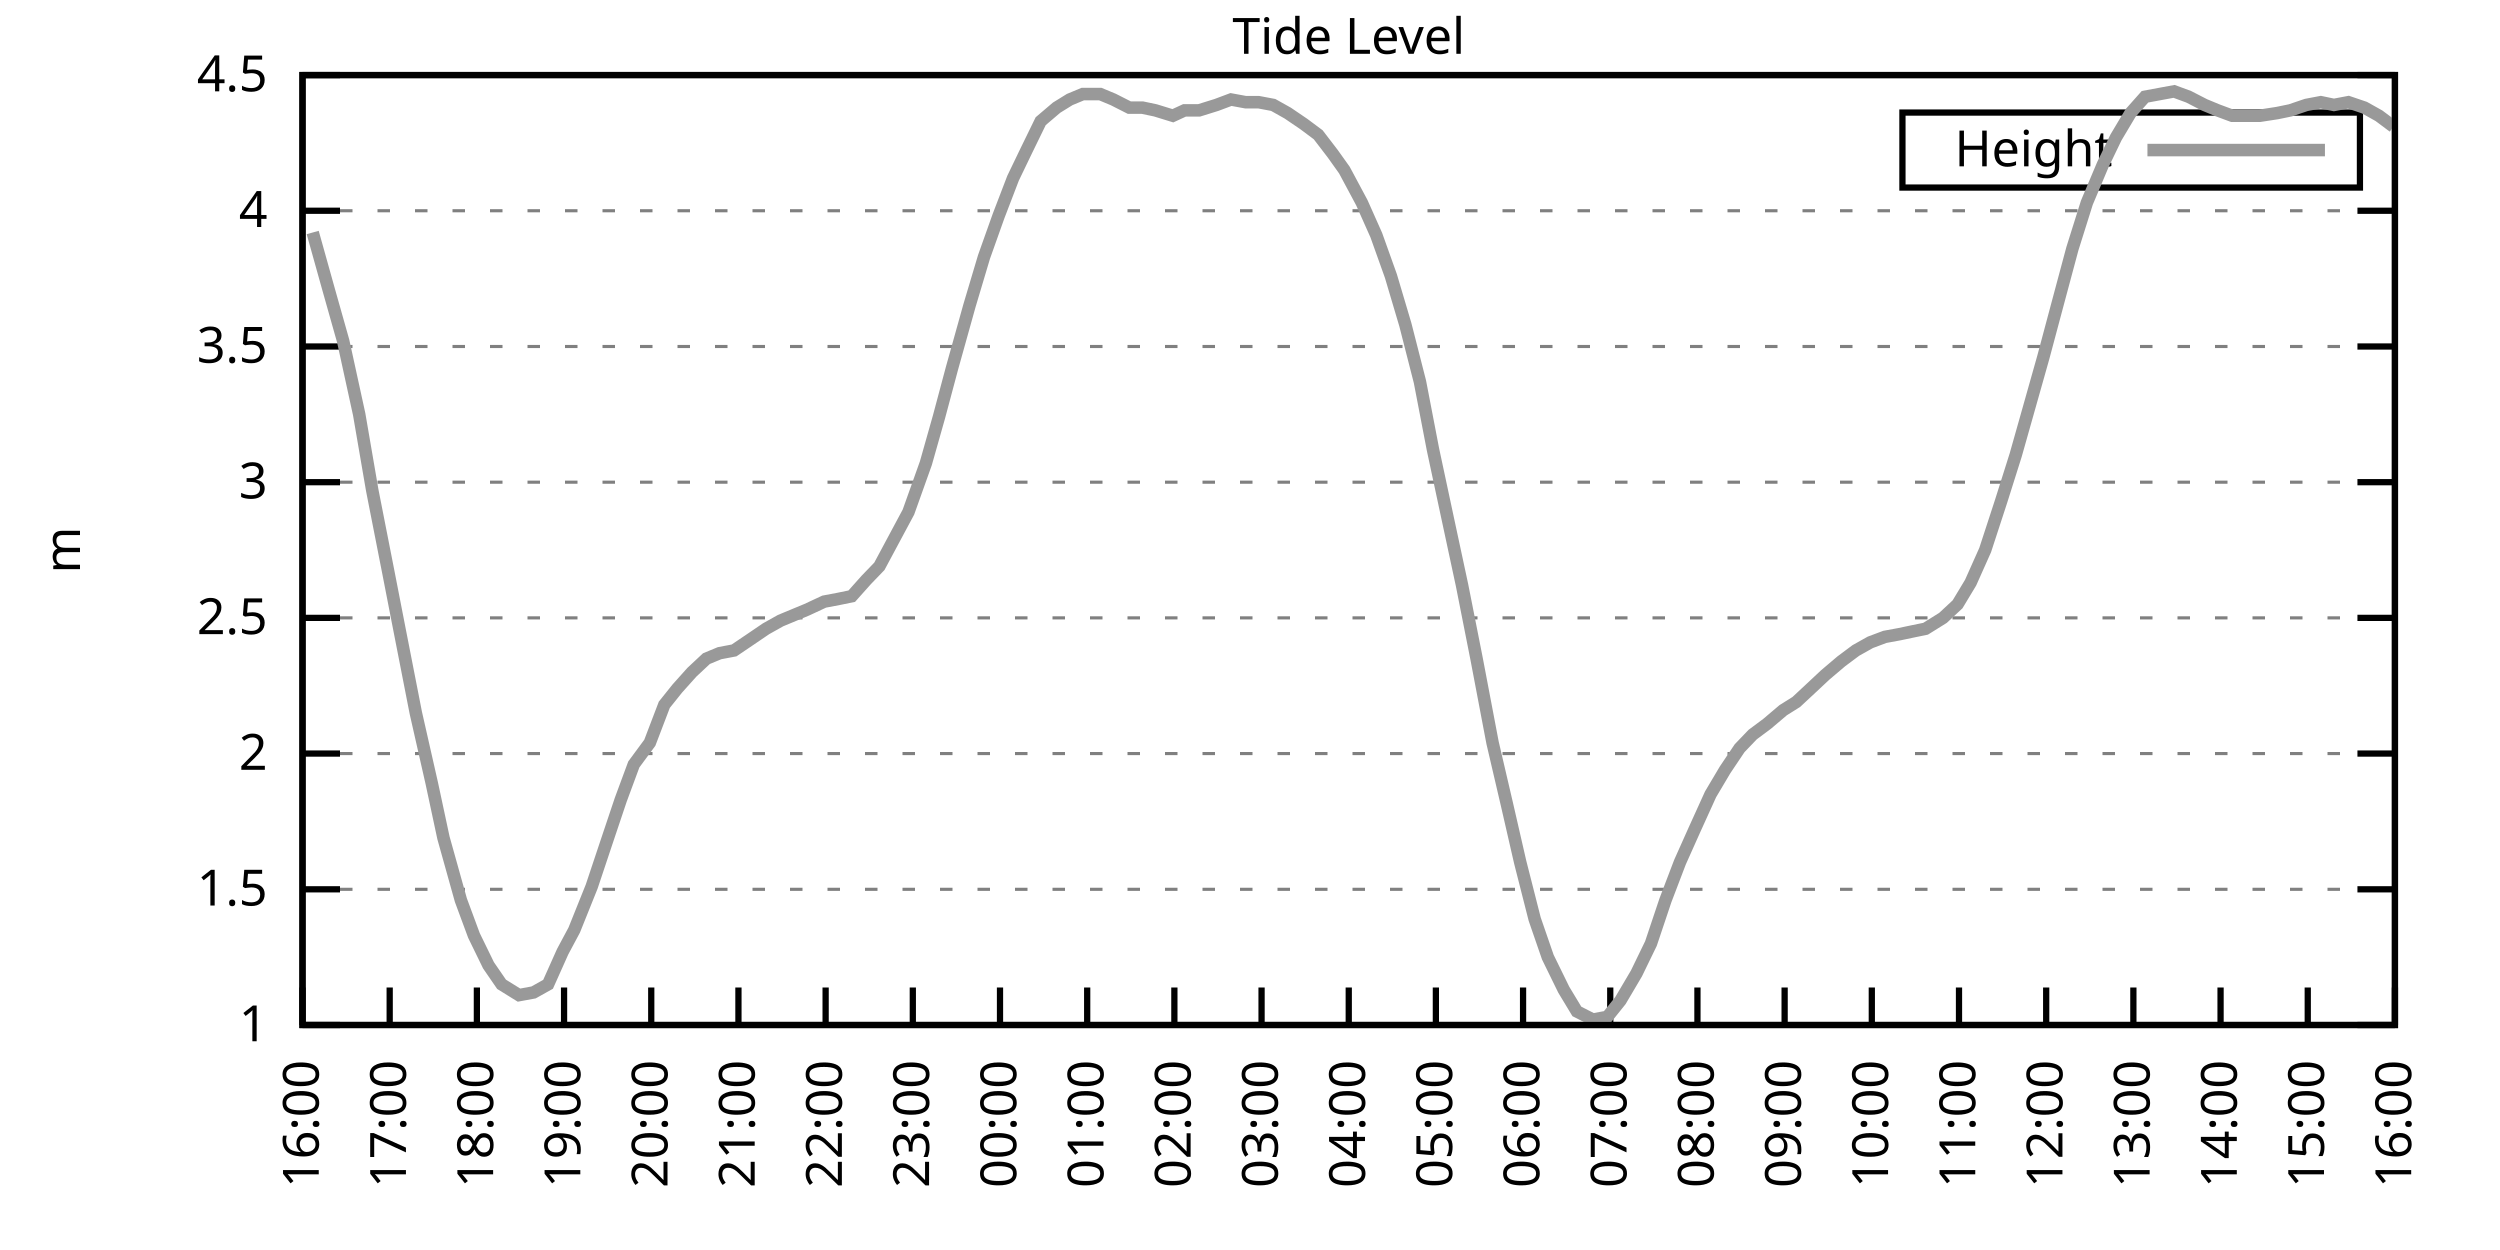
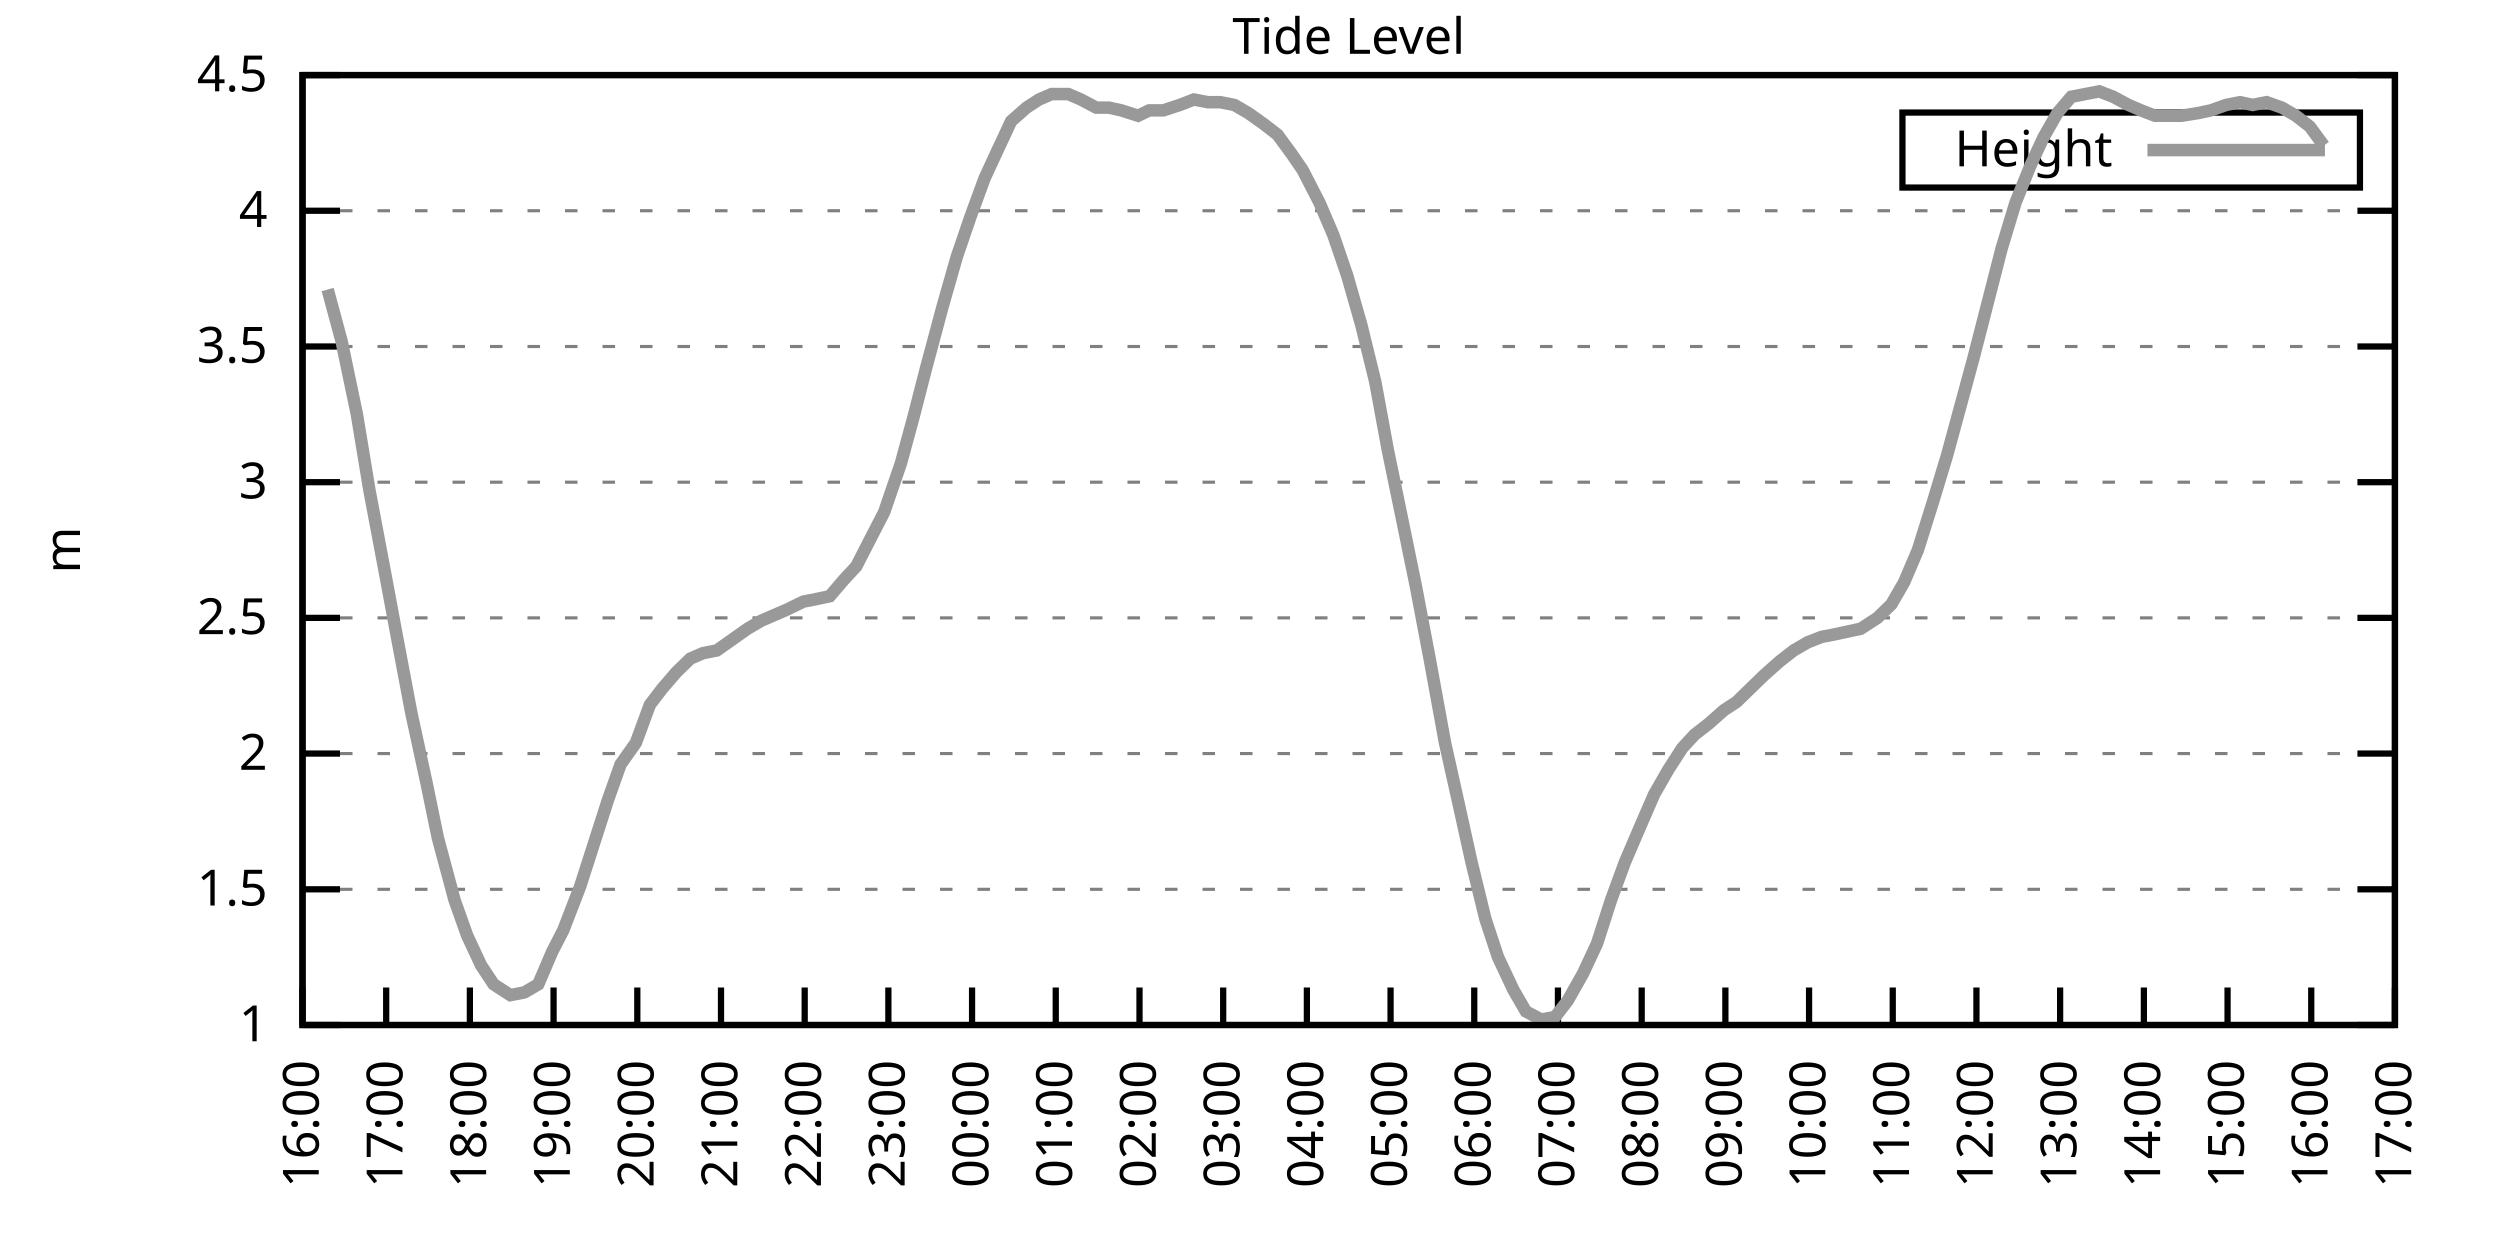
<svg xmlns="http://www.w3.org/2000/svg" xmlns:xlink="http://www.w3.org/1999/xlink" width="400" height="200" viewBox="0 0 400 200">
  <g id="gnuplot_canvas">
    <rect x="0" y="0" width="400" height="200" fill="none" />
    <defs>
      <circle id="gpDot" r="0.5" stroke-width="0.5" stroke="currentColor" />
      <path id="gpPt0" stroke-width="0.333" stroke="currentColor" d="M-1,0 h2 M0,-1 v2" />
      <path id="gpPt1" stroke-width="0.333" stroke="currentColor" d="M-1,-1 L1,1 M1,-1 L-1,1" />
      <path id="gpPt2" stroke-width="0.333" stroke="currentColor" d="M-1,0 L1,0 M0,-1 L0,1 M-1,-1 L1,1 M-1,1 L1,-1" />
      <rect id="gpPt3" stroke-width="0.333" stroke="currentColor" x="-1" y="-1" width="2" height="2" />
      <rect id="gpPt4" stroke-width="0.333" stroke="currentColor" fill="currentColor" x="-1" y="-1" width="2" height="2" />
      <circle id="gpPt5" stroke-width="0.333" stroke="currentColor" cx="0" cy="0" r="1" />
      <use xlink:href="#gpPt5" id="gpPt6" fill="currentColor" stroke="none" />
      <path id="gpPt7" stroke-width="0.333" stroke="currentColor" d="M0,-1.33 L-1.33,0.67 L1.33,0.67 z" />
      <use xlink:href="#gpPt7" id="gpPt8" fill="currentColor" stroke="none" />
      <use xlink:href="#gpPt7" id="gpPt9" stroke="currentColor" transform="rotate(180)" />
      <use xlink:href="#gpPt9" id="gpPt10" fill="currentColor" stroke="none" />
      <use xlink:href="#gpPt3" id="gpPt11" stroke="currentColor" transform="rotate(45)" />
      <use xlink:href="#gpPt11" id="gpPt12" fill="currentColor" stroke="none" />
      <path id="gpPt13" stroke-width="0.333" stroke="currentColor" d="M0,1.330 L1.265,0.411 L0.782,-1.067 L-0.782,-1.076 L-1.265,0.411 z" />
      <use xlink:href="#gpPt13" id="gpPt14" fill="currentColor" stroke="none" />
      <filter id="textbox" filterUnits="objectBoundingBox" x="0" y="0" height="1" width="1">
        <feFlood flood-color="white" flood-opacity="1" result="bgnd" />
        <feComposite in="SourceGraphic" in2="bgnd" operator="atop" />
      </filter>
      <filter id="greybox" filterUnits="objectBoundingBox" x="0" y="0" height="1" width="1">
        <feFlood flood-color="lightgrey" flood-opacity="1" result="grey" />
        <feComposite in="SourceGraphic" in2="grey" operator="atop" />
      </filter>
    </defs>
    <g fill="none" color="white" stroke="currentColor" stroke-width="1.00" stroke-linecap="butt" stroke-linejoin="miter">
</g>
    <g fill="none" color="black" stroke="currentColor" stroke-width="1.00" stroke-linecap="butt" stroke-linejoin="miter">
      <g stroke="none" shape-rendering="crispEdges">
        <polygon fill="rgb(255, 255, 255)" points="48.40,164.00 383.18,164.00 383.18,12.02 48.40,12.02 " />
      </g>
    </g>
    <g fill="none" color="black" stroke="currentColor" stroke-width="1.00" stroke-linecap="butt" stroke-linejoin="miter">
</g>
    <g fill="none" color="black" stroke="black" stroke-width="0.50" stroke-linecap="butt" stroke-linejoin="miter">
</g>
    <g fill="none" color="gray" stroke="currentColor" stroke-width="0.50" stroke-linecap="butt" stroke-linejoin="miter">
      <path stroke="gray" stroke-dasharray="2,4" class="gridline" d="M48.40,164.00 L383.19,164.00  " />
    </g>
    <g fill="none" color="gray" stroke="gray" stroke-width="1.00" stroke-linecap="butt" stroke-linejoin="miter">
</g>
    <g fill="none" color="black" stroke="currentColor" stroke-width="1.00" stroke-linecap="butt" stroke-linejoin="miter">
      <path stroke="black" d="M48.40,164.00 L54.40,164.00 M383.19,164.00 L377.19,164.00  " />
      <g transform="translate(42.80,166.60)" stroke="none" fill="black" font-family="Sans" font-size="8.00" text-anchor="end">
        <text>
          <tspan font-family="Sans"> 1</tspan>
        </text>
      </g>
    </g>
    <g fill="none" color="black" stroke="currentColor" stroke-width="1.00" stroke-linecap="butt" stroke-linejoin="miter">
</g>
    <g fill="none" color="black" stroke="black" stroke-width="0.50" stroke-linecap="butt" stroke-linejoin="miter">
</g>
    <g fill="none" color="gray" stroke="currentColor" stroke-width="0.50" stroke-linecap="butt" stroke-linejoin="miter">
      <path stroke="gray" stroke-dasharray="2,4" class="gridline" d="M48.40,142.29 L383.19,142.29  " />
    </g>
    <g fill="none" color="gray" stroke="gray" stroke-width="1.00" stroke-linecap="butt" stroke-linejoin="miter">
</g>
    <g fill="none" color="black" stroke="currentColor" stroke-width="1.00" stroke-linecap="butt" stroke-linejoin="miter">
      <path stroke="black" d="M48.40,142.29 L54.40,142.29 M383.19,142.29 L377.19,142.29  " />
      <g transform="translate(42.80,144.89)" stroke="none" fill="black" font-family="Sans" font-size="8.00" text-anchor="end">
        <text>
          <tspan font-family="Sans"> 1.5</tspan>
        </text>
      </g>
    </g>
    <g fill="none" color="black" stroke="currentColor" stroke-width="1.00" stroke-linecap="butt" stroke-linejoin="miter">
</g>
    <g fill="none" color="black" stroke="black" stroke-width="0.50" stroke-linecap="butt" stroke-linejoin="miter">
</g>
    <g fill="none" color="gray" stroke="currentColor" stroke-width="0.50" stroke-linecap="butt" stroke-linejoin="miter">
      <path stroke="gray" stroke-dasharray="2,4" class="gridline" d="M48.40,120.57 L383.19,120.57  " />
    </g>
    <g fill="none" color="gray" stroke="gray" stroke-width="1.00" stroke-linecap="butt" stroke-linejoin="miter">
</g>
    <g fill="none" color="black" stroke="currentColor" stroke-width="1.00" stroke-linecap="butt" stroke-linejoin="miter">
      <path stroke="black" d="M48.40,120.57 L54.40,120.57 M383.19,120.57 L377.19,120.57  " />
      <g transform="translate(42.80,123.17)" stroke="none" fill="black" font-family="Sans" font-size="8.00" text-anchor="end">
        <text>
          <tspan font-family="Sans"> 2</tspan>
        </text>
      </g>
    </g>
    <g fill="none" color="black" stroke="currentColor" stroke-width="1.00" stroke-linecap="butt" stroke-linejoin="miter">
</g>
    <g fill="none" color="black" stroke="black" stroke-width="0.50" stroke-linecap="butt" stroke-linejoin="miter">
</g>
    <g fill="none" color="gray" stroke="currentColor" stroke-width="0.50" stroke-linecap="butt" stroke-linejoin="miter">
      <path stroke="gray" stroke-dasharray="2,4" class="gridline" d="M48.40,98.86 L383.19,98.86  " />
    </g>
    <g fill="none" color="gray" stroke="gray" stroke-width="1.00" stroke-linecap="butt" stroke-linejoin="miter">
</g>
    <g fill="none" color="black" stroke="currentColor" stroke-width="1.00" stroke-linecap="butt" stroke-linejoin="miter">
      <path stroke="black" d="M48.40,98.86 L54.40,98.86 M383.19,98.86 L377.19,98.86  " />
      <g transform="translate(42.80,101.46)" stroke="none" fill="black" font-family="Sans" font-size="8.00" text-anchor="end">
        <text>
          <tspan font-family="Sans"> 2.5</tspan>
        </text>
      </g>
    </g>
    <g fill="none" color="black" stroke="currentColor" stroke-width="1.00" stroke-linecap="butt" stroke-linejoin="miter">
</g>
    <g fill="none" color="black" stroke="black" stroke-width="0.50" stroke-linecap="butt" stroke-linejoin="miter">
</g>
    <g fill="none" color="gray" stroke="currentColor" stroke-width="0.50" stroke-linecap="butt" stroke-linejoin="miter">
      <path stroke="gray" stroke-dasharray="2,4" class="gridline" d="M48.40,77.15 L383.19,77.15  " />
    </g>
    <g fill="none" color="gray" stroke="gray" stroke-width="1.00" stroke-linecap="butt" stroke-linejoin="miter">
</g>
    <g fill="none" color="black" stroke="currentColor" stroke-width="1.00" stroke-linecap="butt" stroke-linejoin="miter">
      <path stroke="black" d="M48.40,77.15 L54.40,77.15 M383.19,77.15 L377.19,77.15  " />
      <g transform="translate(42.80,79.75)" stroke="none" fill="black" font-family="Sans" font-size="8.00" text-anchor="end">
        <text>
          <tspan font-family="Sans"> 3</tspan>
        </text>
      </g>
    </g>
    <g fill="none" color="black" stroke="currentColor" stroke-width="1.00" stroke-linecap="butt" stroke-linejoin="miter">
</g>
    <g fill="none" color="black" stroke="black" stroke-width="0.50" stroke-linecap="butt" stroke-linejoin="miter">
</g>
    <g fill="none" color="gray" stroke="currentColor" stroke-width="0.50" stroke-linecap="butt" stroke-linejoin="miter">
      <path stroke="gray" stroke-dasharray="2,4" class="gridline" d="M48.40,55.44 L383.19,55.44  " />
    </g>
    <g fill="none" color="gray" stroke="gray" stroke-width="1.00" stroke-linecap="butt" stroke-linejoin="miter">
</g>
    <g fill="none" color="black" stroke="currentColor" stroke-width="1.00" stroke-linecap="butt" stroke-linejoin="miter">
      <path stroke="black" d="M48.40,55.44 L54.40,55.44 M383.19,55.44 L377.19,55.44  " />
      <g transform="translate(42.80,58.04)" stroke="none" fill="black" font-family="Sans" font-size="8.00" text-anchor="end">
        <text>
          <tspan font-family="Sans"> 3.5</tspan>
        </text>
      </g>
    </g>
    <g fill="none" color="black" stroke="currentColor" stroke-width="1.00" stroke-linecap="butt" stroke-linejoin="miter">
</g>
    <g fill="none" color="black" stroke="black" stroke-width="0.50" stroke-linecap="butt" stroke-linejoin="miter">
</g>
    <g fill="none" color="gray" stroke="currentColor" stroke-width="0.50" stroke-linecap="butt" stroke-linejoin="miter">
      <path stroke="gray" stroke-dasharray="2,4" class="gridline" d="M48.40,33.72 L383.19,33.72  " />
    </g>
    <g fill="none" color="gray" stroke="gray" stroke-width="1.00" stroke-linecap="butt" stroke-linejoin="miter">
</g>
    <g fill="none" color="black" stroke="currentColor" stroke-width="1.00" stroke-linecap="butt" stroke-linejoin="miter">
      <path stroke="black" d="M48.40,33.72 L54.40,33.72 M383.19,33.72 L377.19,33.72  " />
      <g transform="translate(42.80,36.32)" stroke="none" fill="black" font-family="Sans" font-size="8.00" text-anchor="end">
        <text>
          <tspan font-family="Sans"> 4</tspan>
        </text>
      </g>
    </g>
    <g fill="none" color="black" stroke="currentColor" stroke-width="1.00" stroke-linecap="butt" stroke-linejoin="miter">
</g>
    <g fill="none" color="black" stroke="black" stroke-width="0.50" stroke-linecap="butt" stroke-linejoin="miter">
</g>
    <g fill="none" color="gray" stroke="currentColor" stroke-width="0.50" stroke-linecap="butt" stroke-linejoin="miter">
      <path stroke="gray" stroke-dasharray="2,4" class="gridline" d="M48.40,12.01 L383.19,12.01  " />
    </g>
    <g fill="none" color="gray" stroke="gray" stroke-width="1.00" stroke-linecap="butt" stroke-linejoin="miter">
</g>
    <g fill="none" color="black" stroke="currentColor" stroke-width="1.00" stroke-linecap="butt" stroke-linejoin="miter">
      <path stroke="black" d="M48.40,12.01 L54.40,12.01 M383.19,12.01 L377.19,12.01  " />
      <g transform="translate(42.80,14.61)" stroke="none" fill="black" font-family="Sans" font-size="8.00" text-anchor="end">
        <text>
          <tspan font-family="Sans"> 4.5</tspan>
        </text>
      </g>
    </g>
    <g fill="none" color="black" stroke="currentColor" stroke-width="1.00" stroke-linecap="butt" stroke-linejoin="miter">
      <path stroke="black" d="M48.40,164.00 L48.40,158.00  " />
      <g transform="translate(51.00,169.60) rotate(270.00)" stroke="none" fill="black" font-family="Sans" font-size="8.00" text-anchor="end">
        <text>
          <tspan font-family="Sans">16:00</tspan>
        </text>
      </g>
    </g>
    <g fill="none" color="black" stroke="currentColor" stroke-width="1.00" stroke-linecap="butt" stroke-linejoin="miter">
-       <path stroke="black" d="M62.35,164.00 L62.35,158.00  " />
-       <g transform="translate(64.95,169.60) rotate(270.00)" stroke="none" fill="black" font-family="Sans" font-size="8.00" text-anchor="end">
+       <path stroke="black" d="M61.79,164.00 L61.79,158.00  " />
+       <g transform="translate(64.39,169.60) rotate(270.00)" stroke="none" fill="black" font-family="Sans" font-size="8.00" text-anchor="end">
        <text>
          <tspan font-family="Sans">17:00</tspan>
        </text>
      </g>
    </g>
    <g fill="none" color="black" stroke="currentColor" stroke-width="1.00" stroke-linecap="butt" stroke-linejoin="miter">
-       <path stroke="black" d="M76.30,164.00 L76.30,158.00  " />
-       <g transform="translate(78.90,169.60) rotate(270.00)" stroke="none" fill="black" font-family="Sans" font-size="8.00" text-anchor="end">
+       <path stroke="black" d="M75.18,164.00 L75.18,158.00  " />
+       <g transform="translate(77.78,169.60) rotate(270.00)" stroke="none" fill="black" font-family="Sans" font-size="8.00" text-anchor="end">
        <text>
          <tspan font-family="Sans">18:00</tspan>
        </text>
      </g>
    </g>
    <g fill="none" color="black" stroke="currentColor" stroke-width="1.00" stroke-linecap="butt" stroke-linejoin="miter">
-       <path stroke="black" d="M90.25,164.00 L90.25,158.00  " />
-       <g transform="translate(92.85,169.60) rotate(270.00)" stroke="none" fill="black" font-family="Sans" font-size="8.00" text-anchor="end">
+       <path stroke="black" d="M88.57,164.00 L88.57,158.00  " />
+       <g transform="translate(91.17,169.60) rotate(270.00)" stroke="none" fill="black" font-family="Sans" font-size="8.00" text-anchor="end">
        <text>
          <tspan font-family="Sans">19:00</tspan>
        </text>
      </g>
    </g>
    <g fill="none" color="black" stroke="currentColor" stroke-width="1.00" stroke-linecap="butt" stroke-linejoin="miter">
-       <path stroke="black" d="M104.20,164.00 L104.20,158.00  " />
-       <g transform="translate(106.80,169.60) rotate(270.00)" stroke="none" fill="black" font-family="Sans" font-size="8.00" text-anchor="end">
+       <path stroke="black" d="M101.97,164.00 L101.97,158.00  " />
+       <g transform="translate(104.57,169.60) rotate(270.00)" stroke="none" fill="black" font-family="Sans" font-size="8.00" text-anchor="end">
        <text>
          <tspan font-family="Sans">20:00</tspan>
        </text>
      </g>
    </g>
    <g fill="none" color="black" stroke="currentColor" stroke-width="1.00" stroke-linecap="butt" stroke-linejoin="miter">
-       <path stroke="black" d="M118.15,164.00 L118.15,158.00  " />
-       <g transform="translate(120.75,169.60) rotate(270.00)" stroke="none" fill="black" font-family="Sans" font-size="8.00" text-anchor="end">
+       <path stroke="black" d="M115.36,164.00 L115.36,158.00  " />
+       <g transform="translate(117.96,169.60) rotate(270.00)" stroke="none" fill="black" font-family="Sans" font-size="8.00" text-anchor="end">
        <text>
          <tspan font-family="Sans">21:00</tspan>
        </text>
      </g>
    </g>
    <g fill="none" color="black" stroke="currentColor" stroke-width="1.00" stroke-linecap="butt" stroke-linejoin="miter">
-       <path stroke="black" d="M132.10,164.00 L132.10,158.00  " />
-       <g transform="translate(134.70,169.60) rotate(270.00)" stroke="none" fill="black" font-family="Sans" font-size="8.00" text-anchor="end">
+       <path stroke="black" d="M128.75,164.00 L128.75,158.00  " />
+       <g transform="translate(131.35,169.60) rotate(270.00)" stroke="none" fill="black" font-family="Sans" font-size="8.00" text-anchor="end">
        <text>
          <tspan font-family="Sans">22:00</tspan>
        </text>
      </g>
    </g>
    <g fill="none" color="black" stroke="currentColor" stroke-width="1.00" stroke-linecap="butt" stroke-linejoin="miter">
-       <path stroke="black" d="M146.05,164.00 L146.05,158.00  " />
-       <g transform="translate(148.65,169.60) rotate(270.00)" stroke="none" fill="black" font-family="Sans" font-size="8.00" text-anchor="end">
+       <path stroke="black" d="M142.14,164.00 L142.14,158.00  " />
+       <g transform="translate(144.74,169.60) rotate(270.00)" stroke="none" fill="black" font-family="Sans" font-size="8.00" text-anchor="end">
        <text>
          <tspan font-family="Sans">23:00</tspan>
        </text>
      </g>
    </g>
    <g fill="none" color="black" stroke="currentColor" stroke-width="1.00" stroke-linecap="butt" stroke-linejoin="miter">
-       <path stroke="black" d="M160.00,164.00 L160.00,158.00  " />
-       <g transform="translate(162.60,169.60) rotate(270.00)" stroke="none" fill="black" font-family="Sans" font-size="8.00" text-anchor="end">
+       <path stroke="black" d="M155.53,164.00 L155.53,158.00  " />
+       <g transform="translate(158.13,169.60) rotate(270.00)" stroke="none" fill="black" font-family="Sans" font-size="8.00" text-anchor="end">
        <text>
          <tspan font-family="Sans">00:00</tspan>
        </text>
      </g>
    </g>
    <g fill="none" color="black" stroke="currentColor" stroke-width="1.00" stroke-linecap="butt" stroke-linejoin="miter">
-       <path stroke="black" d="M173.95,164.00 L173.95,158.00  " />
-       <g transform="translate(176.55,169.60) rotate(270.00)" stroke="none" fill="black" font-family="Sans" font-size="8.00" text-anchor="end">
+       <path stroke="black" d="M168.92,164.00 L168.92,158.00  " />
+       <g transform="translate(171.52,169.60) rotate(270.00)" stroke="none" fill="black" font-family="Sans" font-size="8.00" text-anchor="end">
        <text>
          <tspan font-family="Sans">01:00</tspan>
        </text>
      </g>
    </g>
    <g fill="none" color="black" stroke="currentColor" stroke-width="1.00" stroke-linecap="butt" stroke-linejoin="miter">
-       <path stroke="black" d="M187.90,164.00 L187.90,158.00  " />
-       <g transform="translate(190.50,169.60) rotate(270.00)" stroke="none" fill="black" font-family="Sans" font-size="8.00" text-anchor="end">
+       <path stroke="black" d="M182.32,164.00 L182.32,158.00  " />
+       <g transform="translate(184.92,169.60) rotate(270.00)" stroke="none" fill="black" font-family="Sans" font-size="8.00" text-anchor="end">
        <text>
          <tspan font-family="Sans">02:00</tspan>
        </text>
      </g>
    </g>
    <g fill="none" color="black" stroke="currentColor" stroke-width="1.00" stroke-linecap="butt" stroke-linejoin="miter">
-       <path stroke="black" d="M201.85,164.00 L201.85,158.00  " />
-       <g transform="translate(204.45,169.60) rotate(270.00)" stroke="none" fill="black" font-family="Sans" font-size="8.00" text-anchor="end">
+       <path stroke="black" d="M195.71,164.00 L195.71,158.00  " />
+       <g transform="translate(198.31,169.60) rotate(270.00)" stroke="none" fill="black" font-family="Sans" font-size="8.00" text-anchor="end">
        <text>
          <tspan font-family="Sans">03:00</tspan>
        </text>
      </g>
    </g>
    <g fill="none" color="black" stroke="currentColor" stroke-width="1.00" stroke-linecap="butt" stroke-linejoin="miter">
-       <path stroke="black" d="M215.80,164.00 L215.80,158.00  " />
-       <g transform="translate(218.40,169.60) rotate(270.00)" stroke="none" fill="black" font-family="Sans" font-size="8.00" text-anchor="end">
+       <path stroke="black" d="M209.10,164.00 L209.10,158.00  " />
+       <g transform="translate(211.70,169.60) rotate(270.00)" stroke="none" fill="black" font-family="Sans" font-size="8.00" text-anchor="end">
        <text>
          <tspan font-family="Sans">04:00</tspan>
        </text>
      </g>
    </g>
    <g fill="none" color="black" stroke="currentColor" stroke-width="1.00" stroke-linecap="butt" stroke-linejoin="miter">
-       <path stroke="black" d="M229.74,164.00 L229.74,158.00  " />
-       <g transform="translate(232.34,169.60) rotate(270.00)" stroke="none" fill="black" font-family="Sans" font-size="8.00" text-anchor="end">
+       <path stroke="black" d="M222.49,164.00 L222.49,158.00  " />
+       <g transform="translate(225.09,169.60) rotate(270.00)" stroke="none" fill="black" font-family="Sans" font-size="8.00" text-anchor="end">
        <text>
          <tspan font-family="Sans">05:00</tspan>
        </text>
      </g>
    </g>
    <g fill="none" color="black" stroke="currentColor" stroke-width="1.00" stroke-linecap="butt" stroke-linejoin="miter">
-       <path stroke="black" d="M243.69,164.00 L243.69,158.00  " />
-       <g transform="translate(246.29,169.60) rotate(270.00)" stroke="none" fill="black" font-family="Sans" font-size="8.00" text-anchor="end">
+       <path stroke="black" d="M235.88,164.00 L235.88,158.00  " />
+       <g transform="translate(238.48,169.60) rotate(270.00)" stroke="none" fill="black" font-family="Sans" font-size="8.00" text-anchor="end">
        <text>
          <tspan font-family="Sans">06:00</tspan>
        </text>
      </g>
    </g>
    <g fill="none" color="black" stroke="currentColor" stroke-width="1.00" stroke-linecap="butt" stroke-linejoin="miter">
-       <path stroke="black" d="M257.64,164.00 L257.64,158.00  " />
-       <g transform="translate(260.24,169.60) rotate(270.00)" stroke="none" fill="black" font-family="Sans" font-size="8.00" text-anchor="end">
+       <path stroke="black" d="M249.27,164.00 L249.27,158.00  " />
+       <g transform="translate(251.87,169.60) rotate(270.00)" stroke="none" fill="black" font-family="Sans" font-size="8.00" text-anchor="end">
        <text>
          <tspan font-family="Sans">07:00</tspan>
        </text>
      </g>
    </g>
    <g fill="none" color="black" stroke="currentColor" stroke-width="1.00" stroke-linecap="butt" stroke-linejoin="miter">
-       <path stroke="black" d="M271.59,164.00 L271.59,158.00  " />
-       <g transform="translate(274.19,169.60) rotate(270.00)" stroke="none" fill="black" font-family="Sans" font-size="8.00" text-anchor="end">
+       <path stroke="black" d="M262.67,164.00 L262.67,158.00  " />
+       <g transform="translate(265.27,169.60) rotate(270.00)" stroke="none" fill="black" font-family="Sans" font-size="8.00" text-anchor="end">
        <text>
          <tspan font-family="Sans">08:00</tspan>
        </text>
      </g>
    </g>
    <g fill="none" color="black" stroke="currentColor" stroke-width="1.00" stroke-linecap="butt" stroke-linejoin="miter">
-       <path stroke="black" d="M285.54,164.00 L285.54,158.00  " />
-       <g transform="translate(288.14,169.60) rotate(270.00)" stroke="none" fill="black" font-family="Sans" font-size="8.00" text-anchor="end">
+       <path stroke="black" d="M276.06,164.00 L276.06,158.00  " />
+       <g transform="translate(278.66,169.60) rotate(270.00)" stroke="none" fill="black" font-family="Sans" font-size="8.00" text-anchor="end">
        <text>
          <tspan font-family="Sans">09:00</tspan>
        </text>
      </g>
    </g>
    <g fill="none" color="black" stroke="currentColor" stroke-width="1.00" stroke-linecap="butt" stroke-linejoin="miter">
-       <path stroke="black" d="M299.49,164.00 L299.49,158.00  " />
-       <g transform="translate(302.09,169.60) rotate(270.00)" stroke="none" fill="black" font-family="Sans" font-size="8.00" text-anchor="end">
+       <path stroke="black" d="M289.45,164.00 L289.45,158.00  " />
+       <g transform="translate(292.05,169.60) rotate(270.00)" stroke="none" fill="black" font-family="Sans" font-size="8.00" text-anchor="end">
        <text>
          <tspan font-family="Sans">10:00</tspan>
        </text>
      </g>
    </g>
    <g fill="none" color="black" stroke="currentColor" stroke-width="1.00" stroke-linecap="butt" stroke-linejoin="miter">
-       <path stroke="black" d="M313.44,164.00 L313.44,158.00  " />
-       <g transform="translate(316.04,169.60) rotate(270.00)" stroke="none" fill="black" font-family="Sans" font-size="8.00" text-anchor="end">
+       <path stroke="black" d="M302.84,164.00 L302.84,158.00  " />
+       <g transform="translate(305.44,169.60) rotate(270.00)" stroke="none" fill="black" font-family="Sans" font-size="8.00" text-anchor="end">
        <text>
          <tspan font-family="Sans">11:00</tspan>
        </text>
      </g>
    </g>
    <g fill="none" color="black" stroke="currentColor" stroke-width="1.00" stroke-linecap="butt" stroke-linejoin="miter">
-       <path stroke="black" d="M327.39,164.00 L327.39,158.00  " />
-       <g transform="translate(329.99,169.60) rotate(270.00)" stroke="none" fill="black" font-family="Sans" font-size="8.00" text-anchor="end">
+       <path stroke="black" d="M316.23,164.00 L316.23,158.00  " />
+       <g transform="translate(318.83,169.60) rotate(270.00)" stroke="none" fill="black" font-family="Sans" font-size="8.00" text-anchor="end">
        <text>
          <tspan font-family="Sans">12:00</tspan>
        </text>
      </g>
    </g>
    <g fill="none" color="black" stroke="currentColor" stroke-width="1.00" stroke-linecap="butt" stroke-linejoin="miter">
-       <path stroke="black" d="M341.34,164.00 L341.34,158.00  " />
-       <g transform="translate(343.94,169.60) rotate(270.00)" stroke="none" fill="black" font-family="Sans" font-size="8.00" text-anchor="end">
+       <path stroke="black" d="M329.62,164.00 L329.62,158.00  " />
+       <g transform="translate(332.22,169.60) rotate(270.00)" stroke="none" fill="black" font-family="Sans" font-size="8.00" text-anchor="end">
        <text>
          <tspan font-family="Sans">13:00</tspan>
        </text>
      </g>
    </g>
    <g fill="none" color="black" stroke="currentColor" stroke-width="1.00" stroke-linecap="butt" stroke-linejoin="miter">
-       <path stroke="black" d="M355.29,164.00 L355.29,158.00  " />
-       <g transform="translate(357.89,169.60) rotate(270.00)" stroke="none" fill="black" font-family="Sans" font-size="8.00" text-anchor="end">
+       <path stroke="black" d="M343.02,164.00 L343.02,158.00  " />
+       <g transform="translate(345.62,169.60) rotate(270.00)" stroke="none" fill="black" font-family="Sans" font-size="8.00" text-anchor="end">
        <text>
          <tspan font-family="Sans">14:00</tspan>
        </text>
      </g>
    </g>
    <g fill="none" color="black" stroke="currentColor" stroke-width="1.00" stroke-linecap="butt" stroke-linejoin="miter">
-       <path stroke="black" d="M369.24,164.00 L369.24,158.00  " />
-       <g transform="translate(371.84,169.60) rotate(270.00)" stroke="none" fill="black" font-family="Sans" font-size="8.00" text-anchor="end">
+       <path stroke="black" d="M356.41,164.00 L356.41,158.00  " />
+       <g transform="translate(359.01,169.60) rotate(270.00)" stroke="none" fill="black" font-family="Sans" font-size="8.00" text-anchor="end">
        <text>
          <tspan font-family="Sans">15:00</tspan>
+         </text>
+       </g>
+     </g>
+     <g fill="none" color="black" stroke="currentColor" stroke-width="1.00" stroke-linecap="butt" stroke-linejoin="miter">
+       <path stroke="black" d="M369.80,164.00 L369.80,158.00  " />
+       <g transform="translate(372.40,169.60) rotate(270.00)" stroke="none" fill="black" font-family="Sans" font-size="8.00" text-anchor="end">
+         <text>
+           <tspan font-family="Sans">16:00</tspan>
        </text>
      </g>
    </g>
    <g fill="none" color="black" stroke="currentColor" stroke-width="1.00" stroke-linecap="butt" stroke-linejoin="miter">
      <path stroke="black" d="M383.19,164.00 L383.19,158.00  " />
      <g transform="translate(385.79,169.60) rotate(270.00)" stroke="none" fill="black" font-family="Sans" font-size="8.00" text-anchor="end">
        <text>
-           <tspan font-family="Sans">16:00</tspan>
+           <tspan font-family="Sans">17:00</tspan>
        </text>
      </g>
    </g>
    <g fill="none" color="black" stroke="currentColor" stroke-width="1.00" stroke-linecap="butt" stroke-linejoin="miter">
</g>
    <g fill="none" color="black" stroke="currentColor" stroke-width="1.00" stroke-linecap="butt" stroke-linejoin="miter">
      <path stroke="black" d="M48.40,12.01 L48.40,164.00 L383.19,164.00 L383.19,12.01 L48.40,12.01 Z  " />
    </g>
    <g fill="none" color="black" stroke="currentColor" stroke-width="1.00" stroke-linecap="butt" stroke-linejoin="miter">
</g>
    <g fill="none" color="black" stroke="currentColor" stroke-width="1.00" stroke-linecap="butt" stroke-linejoin="miter">
      <path stroke="black" d="M304.39,30.01 L304.39,18.01 L377.59,18.01 L377.59,30.01 L304.39,30.01 Z  " />
    </g>
    <g id="Tide_level_plot_1">
      <g fill="none" color="white" stroke="black" stroke-width="2.00" stroke-linecap="butt" stroke-linejoin="miter">
</g>
      <g fill="none" color="black" stroke="currentColor" stroke-width="2.00" stroke-linecap="butt" stroke-linejoin="miter">
        <g transform="translate(337.99,26.61)" stroke="none" fill="black" font-family="Sans" font-size="8.00" text-anchor="end">
          <text>
            <tspan font-family="Sans">Height</tspan>
          </text>
        </g>
      </g>
      <g fill="none" color="black" stroke="currentColor" stroke-width="2.00" stroke-linecap="butt" stroke-linejoin="miter">
-         <path stroke="rgb(153, 153, 153)" d="M343.59,24.01 L371.99,24.01 M50.03,37.20 L52.58,46.32 L54.91,54.57 L57.47,66.29 L59.56,78.45 L62.12,91.48   L63.98,101.03 L66.53,114.06 L69.09,125.35 L70.95,134.04 L73.74,144.02 L75.83,149.67 L78.16,154.45 L80.25,157.49   L83.04,159.22 L85.37,158.79 L87.69,157.49 L90.02,152.28 L91.88,148.80 L94.67,141.85 L96.99,134.90 L99.32,127.96   L101.41,122.31 L103.97,118.84 L106.29,112.76 L108.38,110.15 L110.71,107.55 L113.03,105.38 L115.13,104.51 L117.45,104.07   L120.01,102.34 L122.57,100.60 L124.89,99.30 L126.98,98.43 L129.08,97.56 L131.87,96.26 L134.19,95.82 L136.28,95.39   L138.61,92.78 L140.70,90.61 L143.26,85.83 L145.35,81.93 L148.14,74.11 L150.23,66.73 L152.32,58.91 L155.11,48.92   L157.44,41.11 L159.76,34.59 L162.09,28.51 L164.18,24.17 L166.51,19.39 L169.06,17.22 L171.16,15.92 L173.25,15.05   L176.04,15.05 L178.13,15.92 L180.69,17.22 L182.78,17.22 L184.87,17.66 L187.66,18.52 L189.52,17.66 L191.85,17.66   L194.64,16.79 L196.96,15.92 L199.29,16.35 L201.38,16.35 L203.71,16.79 L206.03,18.09 L208.59,19.83 L210.91,21.56   L213.24,24.60 L215.10,27.21 L217.89,32.42 L220.21,37.63 L222.54,44.15 L224.86,51.96 L227.19,61.08 L229.28,71.94   L231.60,82.79 L233.93,93.65 L236.25,105.38 L238.81,118.84 L241.14,128.83 L243.23,137.94 L245.55,147.06 L247.65,153.14   L250.20,158.35 L252.30,161.83 L254.85,163.13 L257.18,162.70 L259.27,160.09 L261.83,155.75 L264.15,150.97 L266.48,144.02   L268.80,137.94 L271.13,132.73 L273.69,127.09 L276.01,123.18 L278.34,119.71 L280.43,117.53 L282.75,115.80 L285.31,113.63   L287.40,112.32 L289.73,110.15 L292.05,107.98 L294.61,105.81 L296.94,104.07 L299.26,102.77 L301.58,101.90 L303.91,101.47   L306.00,101.03 L308.09,100.60 L310.88,98.86 L313.21,96.69 L315.30,93.22 L317.63,88.00 L320.18,80.19 L322.51,72.81   L324.60,65.42 L326.93,57.17 L329.25,48.49 L331.58,39.80 L333.90,32.42 L336.46,26.34 L338.55,22.00 L340.88,18.09   L343.20,15.48 L345.53,15.05 L347.85,14.62 L350.18,15.48 L352.73,16.79 L354.83,17.66 L357.15,18.52 L359.71,18.52   L361.57,18.52 L364.36,18.09 L366.45,17.66 L369.01,16.79 L371.33,16.35 L373.43,16.79 L375.75,16.35 L378.31,17.22   L380.63,18.52 L382.96,20.26  " />
+         <path stroke="rgb(153, 153, 153)" d="M343.59,24.01 L371.99,24.01 M52.42,46.32 L54.65,54.57 L57.10,66.29 L59.11,78.45 L61.57,91.48 L63.35,101.03   L65.81,114.06 L68.26,125.35 L70.05,134.04 L72.73,144.02 L74.74,149.67 L76.97,154.45 L78.98,157.49 L81.66,159.22   L83.89,158.79 L86.12,157.49 L88.35,152.28 L90.14,148.80 L92.82,141.85 L95.05,134.90 L97.28,127.96 L99.29,122.31   L101.74,118.84 L103.98,112.76 L105.98,110.15 L108.22,107.55 L110.45,105.38 L112.46,104.51 L114.69,104.07 L117.14,102.34   L119.60,100.60 L121.83,99.30 L123.84,98.43 L125.85,97.56 L128.53,96.26 L130.76,95.82 L132.77,95.39 L135.00,92.78   L137.01,90.61 L139.46,85.83 L141.47,81.93 L144.15,74.11 L146.16,66.73 L148.17,58.91 L150.85,48.92 L153.08,41.11   L155.31,34.59 L157.54,28.51 L159.55,24.17 L161.78,19.39 L164.24,17.22 L166.25,15.92 L168.25,15.05 L170.93,15.05   L172.94,15.92 L175.40,17.22 L177.41,17.22 L179.41,17.66 L182.09,18.52 L183.88,17.66 L186.11,17.66 L188.79,16.79   L191.02,15.92 L193.25,16.35 L195.26,16.35 L197.49,16.79 L199.73,18.09 L202.18,19.83 L204.41,21.56 L206.64,24.60   L208.43,27.21 L211.11,32.42 L213.34,37.63 L215.57,44.15 L217.80,51.96 L220.04,61.08 L222.04,71.94 L224.28,82.79   L226.51,93.65 L228.74,105.38 L231.20,118.84 L233.43,128.83 L235.44,137.94 L237.67,147.06 L239.68,153.14 L242.13,158.35   L244.14,161.83 L246.60,163.13 L248.83,162.70 L250.84,160.09 L253.29,155.75 L255.52,150.97 L257.76,144.02 L259.99,137.94   L262.22,132.73 L264.67,127.09 L266.91,123.18 L269.14,119.71 L271.15,117.53 L273.38,115.80 L275.83,113.63 L277.84,112.32   L280.07,110.15 L282.31,107.98 L284.76,105.81 L286.99,104.07 L289.23,102.77 L291.46,101.90 L293.69,101.47 L295.70,101.03   L297.71,100.60 L300.39,98.86 L302.62,96.69 L304.63,93.22 L306.86,88.00 L309.31,80.19 L311.54,72.81 L313.55,65.42   L315.79,57.17 L318.02,48.49 L320.25,39.80 L322.48,32.42 L324.94,26.34 L326.95,22.00 L329.18,18.09 L331.41,15.48   L333.64,15.05 L335.87,14.62 L338.10,15.48 L340.56,16.79 L342.57,17.66 L344.80,18.52 L347.26,18.52 L349.04,18.52   L351.72,18.09 L353.73,17.66 L356.18,16.79 L358.42,16.35 L360.42,16.79 L362.66,16.35 L365.11,17.22 L367.34,18.52   L369.58,20.26 L371.81,23.30  " />
      </g>
    </g>
    <g fill="none" color="black" stroke="currentColor" stroke-width="2.00" stroke-linecap="butt" stroke-linejoin="miter">
</g>
    <g fill="none" color="black" stroke="black" stroke-width="1.00" stroke-linecap="butt" stroke-linejoin="miter">
</g>
    <g fill="none" color="black" stroke="currentColor" stroke-width="1.00" stroke-linecap="butt" stroke-linejoin="miter">
      <path stroke="black" d="M48.40,12.01 L48.40,164.00 L383.19,164.00 L383.19,12.01 L48.40,12.01 Z  " />
      <g transform="translate(12.80,88.01) rotate(270.00)" stroke="none" fill="black" font-family="Sans" font-size="8.00" text-anchor="middle">
        <text>
          <tspan font-family="Sans">m</tspan>
        </text>
      </g>
    </g>
    <g fill="none" color="black" stroke="currentColor" stroke-width="1.00" stroke-linecap="butt" stroke-linejoin="miter">
</g>
    <g fill="none" color="black" stroke="currentColor" stroke-width="1.00" stroke-linecap="butt" stroke-linejoin="miter">
      <g transform="translate(215.79,8.61)" stroke="none" fill="black" font-family="Sans" font-size="8.00" text-anchor="middle">
        <text>
          <tspan font-family="Sans">Tide Level</tspan>
        </text>
      </g>
    </g>
    <g fill="none" color="black" stroke="currentColor" stroke-width="1.00" stroke-linecap="butt" stroke-linejoin="miter">
</g>
  </g>
</svg>
